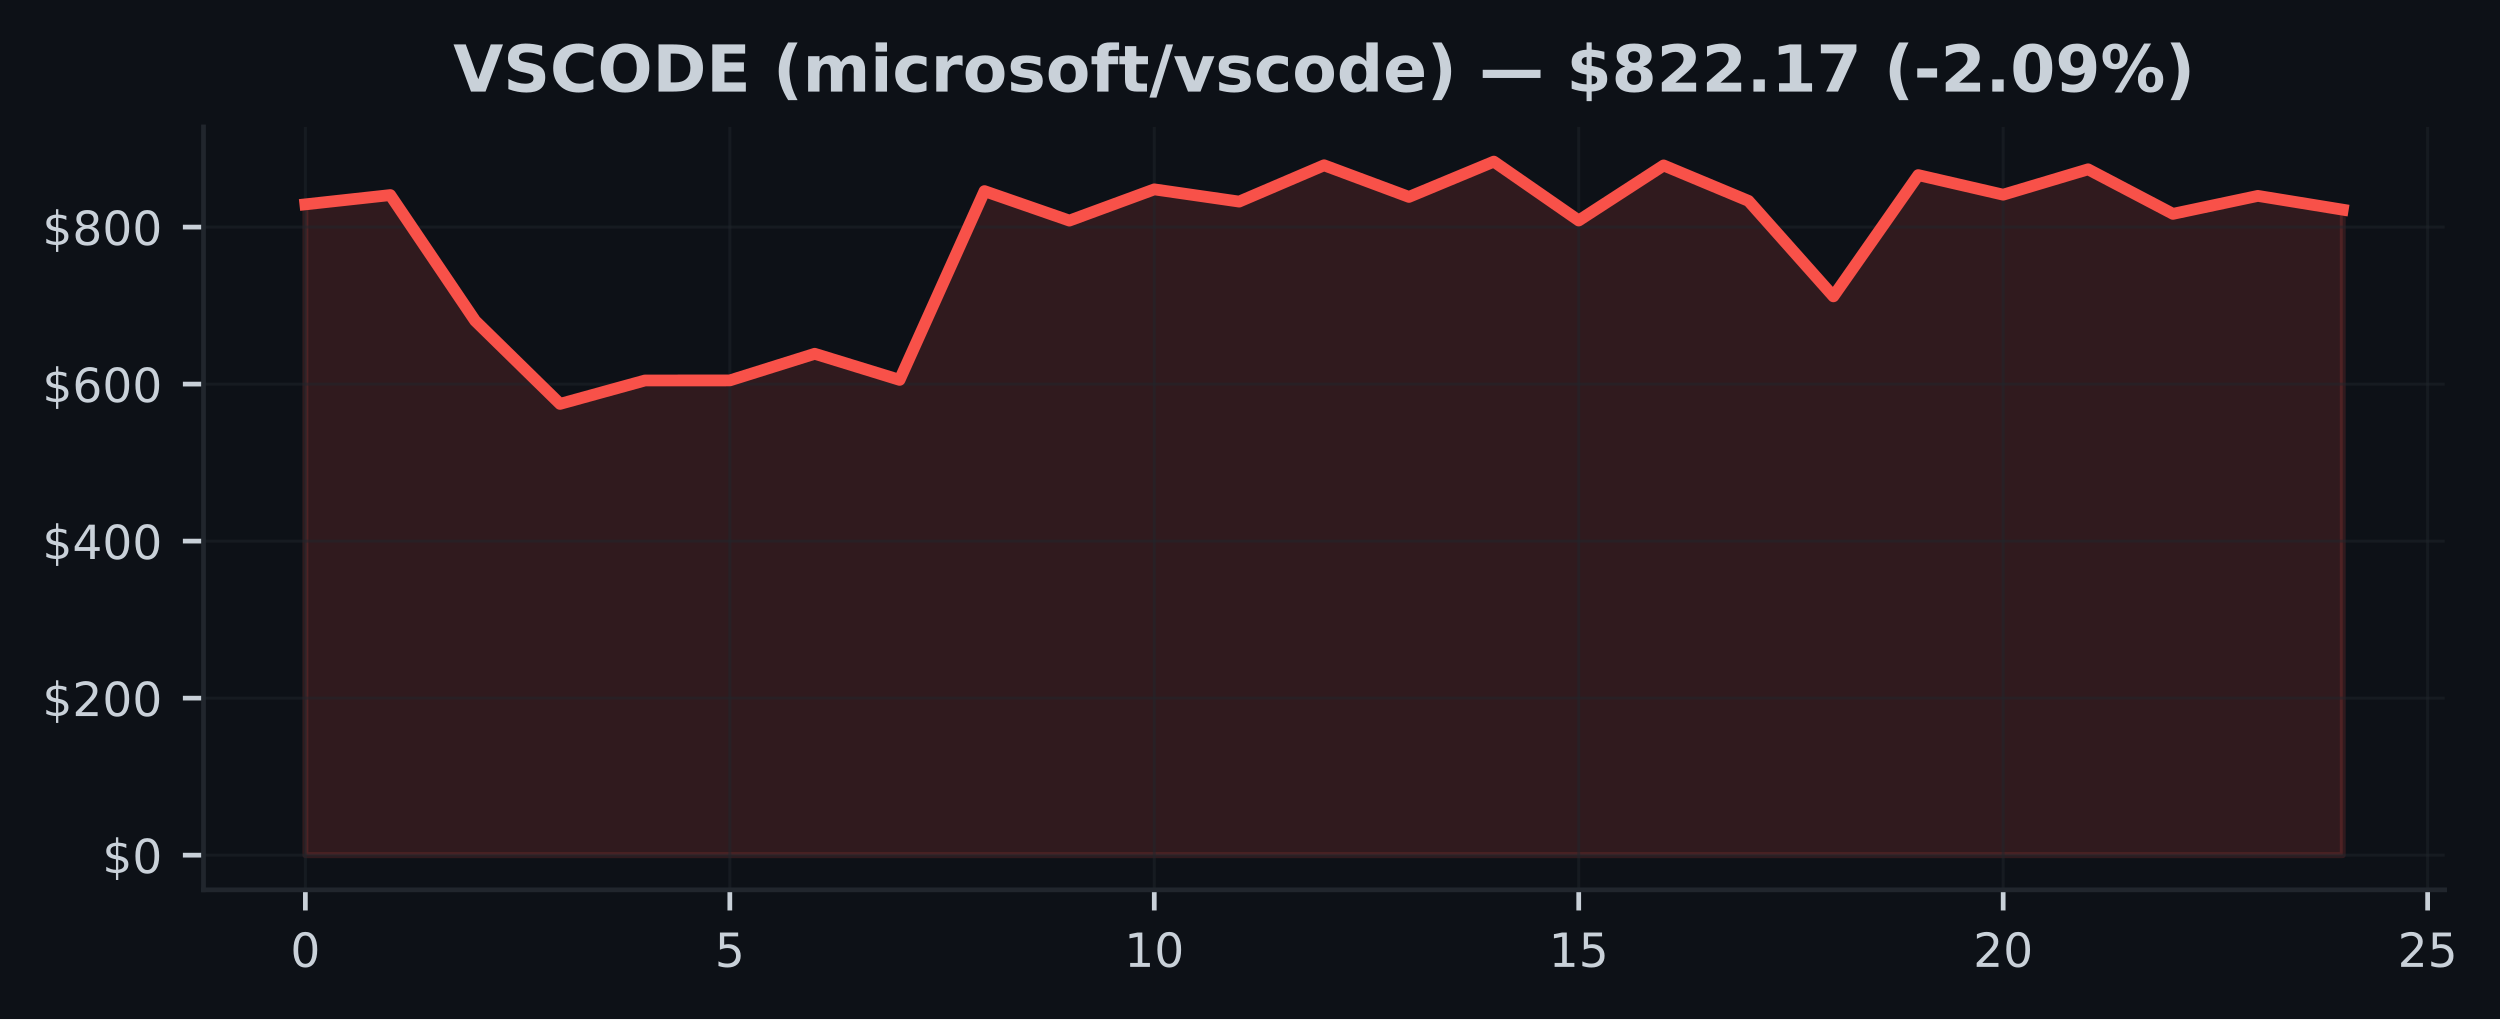
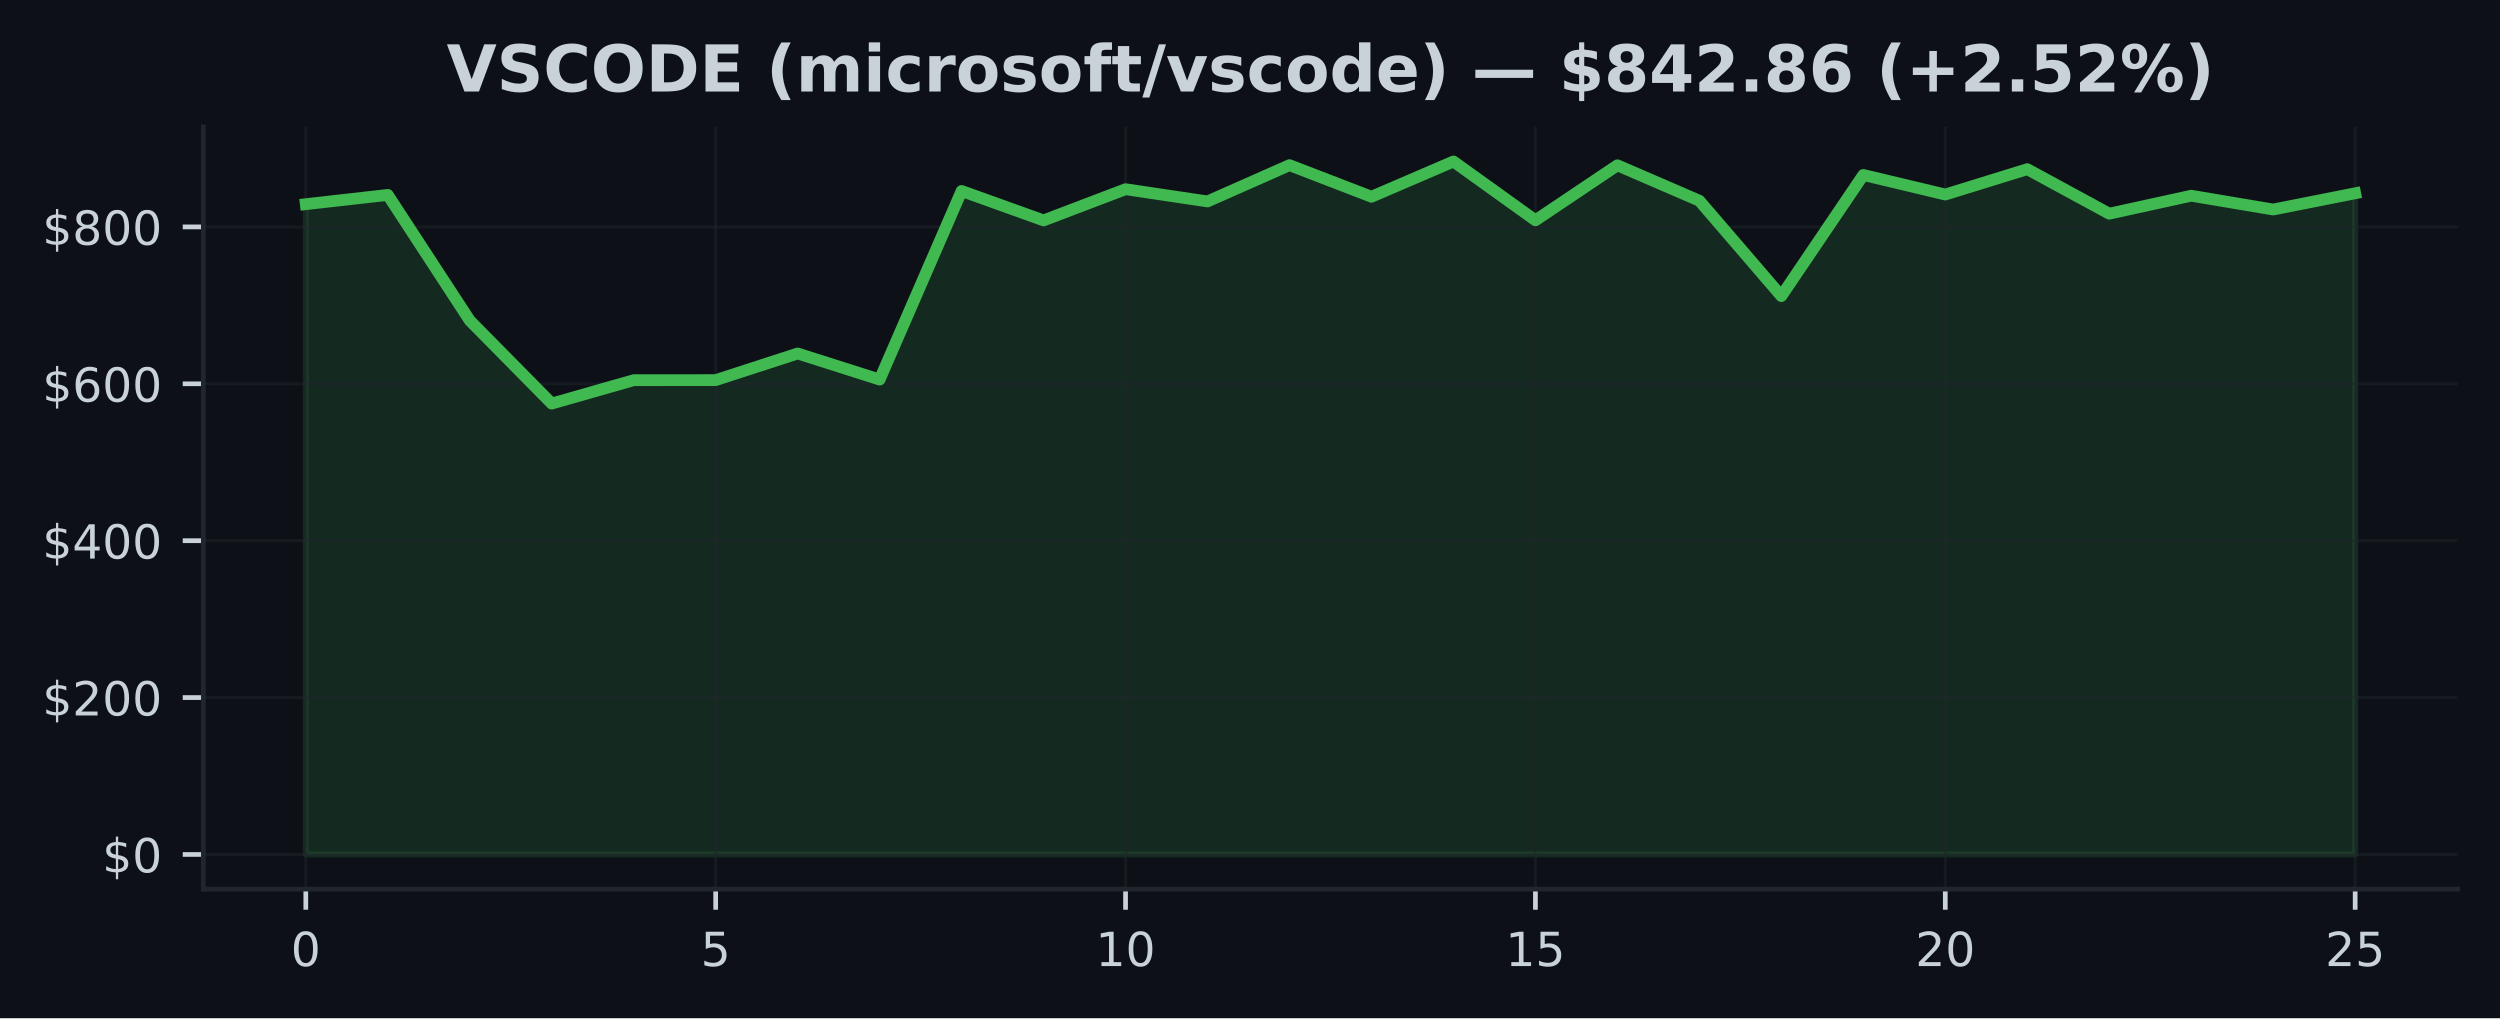
- <svg xmlns="http://www.w3.org/2000/svg" xmlns:xlink="http://www.w3.org/1999/xlink" width="424.568pt" height="173.061pt" viewBox="0 0 424.568 173.061" version="1.1">
+ <svg xmlns="http://www.w3.org/2000/svg" xmlns:xlink="http://www.w3.org/1999/xlink" width="424.91pt" height="173.061pt" viewBox="0 0 424.91 173.061" version="1.1">
  <defs>
    <style type="text/css">*{stroke-linejoin: round; stroke-linecap: butt}</style>
  </defs>
  <g id="figure_1">
    <g id="patch_1">
-       <path d="M 0 173.061  L 424.568 173.061  L 424.568 0  L 0 0  z " style="fill: #0d1117" />
+       <path d="M 0 173.061  L 424.91 173.061  L 424.91 0  L 0 0  z " style="fill: #0d1117" />
    </g>
    <g id="axes_1">
      <g id="patch_2">
-         <path d="M 34.56 151.118  L 415.161 151.118  L 415.161 21.558  L 34.56 21.558  z " style="fill: #0d1117" />
+         <path d="M 34.56 151.118  L 417.71 151.118  L 417.71 21.558  L 34.56 21.558  z " style="fill: #0d1117" />
      </g>
      <g id="FillBetweenPolyCollection_1">
        <defs>
-           <path id="mc1e7777b24" d="M 51.86 -27.832  L 51.86 -138.356  L 66.277 -139.932  L 80.693 -118.589  L 95.11 -104.469  L 109.527 -108.445  L 123.944 -108.457  L 138.36 -112.98  L 152.777 -108.547  L 167.194 -140.604  L 181.611 -135.596  L 196.027 -140.902  L 210.444 -138.824  L 224.861 -144.992  L 239.277 -139.62  L 253.694 -145.613  L 268.111 -135.614  L 282.528 -144.965  L 296.944 -138.944  L 311.361 -122.737  L 325.778 -143.321  L 340.194 -139.998  L 354.611 -144.308  L 369.028 -136.742  L 383.445 -139.795  L 397.861 -137.451  L 397.861 -27.832  L 397.861 -27.832  L 383.445 -27.832  L 369.028 -27.832  L 354.611 -27.832  L 340.194 -27.832  L 325.778 -27.832  L 311.361 -27.832  L 296.944 -27.832  L 282.528 -27.832  L 268.111 -27.832  L 253.694 -27.832  L 239.277 -27.832  L 224.861 -27.832  L 210.444 -27.832  L 196.027 -27.832  L 181.611 -27.832  L 167.194 -27.832  L 152.777 -27.832  L 138.36 -27.832  L 123.944 -27.832  L 109.527 -27.832  L 95.11 -27.832  L 80.693 -27.832  L 66.277 -27.832  L 51.86 -27.832  z " style="stroke: #f85149; stroke-opacity: 0.15" />
+           <path id="m700a5b36b5" d="M 51.976 -27.832  L 51.976 -138.356  L 65.909 -139.932  L 79.841 -118.589  L 93.774 -104.469  L 107.707 -108.445  L 121.64 -108.457  L 135.572 -112.98  L 149.505 -108.547  L 163.438 -140.604  L 177.37 -135.596  L 191.303 -140.902  L 205.236 -138.824  L 219.169 -144.992  L 233.101 -139.62  L 247.034 -145.613  L 260.967 -135.614  L 274.9 -144.965  L 288.832 -138.944  L 302.765 -122.737  L 316.698 -143.321  L 330.63 -139.998  L 344.563 -144.308  L 358.496 -136.742  L 372.429 -139.795  L 386.361 -137.451  L 400.294 -140.21  L 400.294 -27.832  L 400.294 -27.832  L 386.361 -27.832  L 372.429 -27.832  L 358.496 -27.832  L 344.563 -27.832  L 330.63 -27.832  L 316.698 -27.832  L 302.765 -27.832  L 288.832 -27.832  L 274.9 -27.832  L 260.967 -27.832  L 247.034 -27.832  L 233.101 -27.832  L 219.169 -27.832  L 205.236 -27.832  L 191.303 -27.832  L 177.37 -27.832  L 163.438 -27.832  L 149.505 -27.832  L 135.572 -27.832  L 121.64 -27.832  L 107.707 -27.832  L 93.774 -27.832  L 79.841 -27.832  L 65.909 -27.832  L 51.976 -27.832  z " style="stroke: #3fb950; stroke-opacity: 0.15" />
        </defs>
-         <g clip-path="url(#pfa950e576f)">
-           <use xlink:href="#mc1e7777b24" x="0" y="173.061" style="fill: #f85149; fill-opacity: 0.15; stroke: #f85149; stroke-opacity: 0.15" />
+         <g clip-path="url(#pa9d46f1909)">
+           <use xlink:href="#m700a5b36b5" x="0" y="173.061" style="fill: #3fb950; fill-opacity: 0.15; stroke: #3fb950; stroke-opacity: 0.15" />
        </g>
      </g>
      <g id="matplotlib.axis_1">
        <g id="xtick_1">
          <g id="line2d_1">
-             <path d="M 51.86 151.118  L 51.86 21.558  " clip-path="url(#pfa950e576f)" style="fill: none; stroke: #21262d; stroke-opacity: 0.5; stroke-width: 0.5; stroke-linecap: square" />
+             <path d="M 51.976 151.118  L 51.976 21.558  " clip-path="url(#pa9d46f1909)" style="fill: none; stroke: #21262d; stroke-opacity: 0.5; stroke-width: 0.5; stroke-linecap: square" />
          </g>
          <g id="line2d_2">
            <defs>
-               <path id="m1eb53eaa69" d="M 0 0  L 0 3.5  " style="stroke: #c9d1d9; stroke-width: 0.8" />
+               <path id="m37479ef818" d="M 0 0  L 0 3.5  " style="stroke: #c9d1d9; stroke-width: 0.8" />
            </defs>
            <g>
-               <use xlink:href="#m1eb53eaa69" x="51.86" y="151.118" style="fill: #c9d1d9; stroke: #c9d1d9; stroke-width: 0.8" />
+               <use xlink:href="#m37479ef818" x="51.976" y="151.118" style="fill: #c9d1d9; stroke: #c9d1d9; stroke-width: 0.8" />
            </g>
          </g>
          <g id="text_1">
-             <g style="fill: #c9d1d9" transform="translate(49.31506 164.197) scale(0.08 -0.08)">
+             <g style="fill: #c9d1d9" transform="translate(49.43091 164.197) scale(0.08 -0.08)">
              <defs>
                <path id="DejaVuSans-30" d="M 2034 4250  Q 1547 4250 1301 3770  Q 1056 3291 1056 2328  Q 1056 1369 1301 889  Q 1547 409 2034 409  Q 2525 409 2770 889  Q 3016 1369 3016 2328  Q 3016 3291 2770 3770  Q 2525 4250 2034 4250  z M 2034 4750  Q 2819 4750 3233 4129  Q 3647 3509 3647 2328  Q 3647 1150 3233 529  Q 2819 -91 2034 -91  Q 1250 -91 836 529  Q 422 1150 422 2328  Q 422 3509 836 4129  Q 1250 4750 2034 4750  z " transform="scale(0.015625)" />
              </defs>
              <use xlink:href="#DejaVuSans-30" />
            </g>
          </g>
        </g>
        <g id="xtick_2">
          <g id="line2d_3">
-             <path d="M 123.944 151.118  L 123.944 21.558  " clip-path="url(#pfa950e576f)" style="fill: none; stroke: #21262d; stroke-opacity: 0.5; stroke-width: 0.5; stroke-linecap: square" />
+             <path d="M 121.64 151.118  L 121.64 21.558  " clip-path="url(#pa9d46f1909)" style="fill: none; stroke: #21262d; stroke-opacity: 0.5; stroke-width: 0.5; stroke-linecap: square" />
          </g>
          <g id="line2d_4">
            <g>
-               <use xlink:href="#m1eb53eaa69" x="123.944" y="151.118" style="fill: #c9d1d9; stroke: #c9d1d9; stroke-width: 0.8" />
+               <use xlink:href="#m37479ef818" x="121.64" y="151.118" style="fill: #c9d1d9; stroke: #c9d1d9; stroke-width: 0.8" />
            </g>
          </g>
          <g id="text_2">
-             <g style="fill: #c9d1d9" transform="translate(121.3987 164.197) scale(0.08 -0.08)">
+             <g style="fill: #c9d1d9" transform="translate(119.0945 164.197) scale(0.08 -0.08)">
              <defs>
                <path id="DejaVuSans-35" d="M 691 4666  L 3169 4666  L 3169 4134  L 1269 4134  L 1269 2991  Q 1406 3038 1543 3061  Q 1681 3084 1819 3084  Q 2600 3084 3056 2656  Q 3513 2228 3513 1497  Q 3513 744 3044 326  Q 2575 -91 1722 -91  Q 1428 -91 1123 -41  Q 819 9 494 109  L 494 744  Q 775 591 1075 516  Q 1375 441 1709 441  Q 2250 441 2565 725  Q 2881 1009 2881 1497  Q 2881 1984 2565 2268  Q 2250 2553 1709 2553  Q 1456 2553 1204 2497  Q 953 2441 691 2322  L 691 4666  z " transform="scale(0.015625)" />
              </defs>
              <use xlink:href="#DejaVuSans-35" />
            </g>
          </g>
        </g>
        <g id="xtick_3">
          <g id="line2d_5">
-             <path d="M 196.027 151.118  L 196.027 21.558  " clip-path="url(#pfa950e576f)" style="fill: none; stroke: #21262d; stroke-opacity: 0.5; stroke-width: 0.5; stroke-linecap: square" />
+             <path d="M 191.303 151.118  L 191.303 21.558  " clip-path="url(#pa9d46f1909)" style="fill: none; stroke: #21262d; stroke-opacity: 0.5; stroke-width: 0.5; stroke-linecap: square" />
          </g>
          <g id="line2d_6">
            <g>
-               <use xlink:href="#m1eb53eaa69" x="196.027" y="151.118" style="fill: #c9d1d9; stroke: #c9d1d9; stroke-width: 0.8" />
+               <use xlink:href="#m37479ef818" x="191.303" y="151.118" style="fill: #c9d1d9; stroke: #c9d1d9; stroke-width: 0.8" />
            </g>
          </g>
          <g id="text_3">
-             <g style="fill: #c9d1d9" transform="translate(190.9372 164.197) scale(0.08 -0.08)">
+             <g style="fill: #c9d1d9" transform="translate(186.2132 164.197) scale(0.08 -0.08)">
              <defs>
                <path id="DejaVuSans-31" d="M 794 531  L 1825 531  L 1825 4091  L 703 3866  L 703 4441  L 1819 4666  L 2450 4666  L 2450 531  L 3481 531  L 3481 0  L 794 0  L 794 531  z " transform="scale(0.015625)" />
              </defs>
              <use xlink:href="#DejaVuSans-31" />
              <use xlink:href="#DejaVuSans-30" transform="translate(63.62305 0)" />
            </g>
          </g>
        </g>
        <g id="xtick_4">
          <g id="line2d_7">
-             <path d="M 268.111 151.118  L 268.111 21.558  " clip-path="url(#pfa950e576f)" style="fill: none; stroke: #21262d; stroke-opacity: 0.5; stroke-width: 0.5; stroke-linecap: square" />
+             <path d="M 260.967 151.118  L 260.967 21.558  " clip-path="url(#pa9d46f1909)" style="fill: none; stroke: #21262d; stroke-opacity: 0.5; stroke-width: 0.5; stroke-linecap: square" />
          </g>
          <g id="line2d_8">
            <g>
-               <use xlink:href="#m1eb53eaa69" x="268.111" y="151.118" style="fill: #c9d1d9; stroke: #c9d1d9; stroke-width: 0.8" />
+               <use xlink:href="#m37479ef818" x="260.967" y="151.118" style="fill: #c9d1d9; stroke: #c9d1d9; stroke-width: 0.8" />
            </g>
          </g>
          <g id="text_4">
-             <g style="fill: #c9d1d9" transform="translate(263.0208 164.197) scale(0.08 -0.08)">
+             <g style="fill: #c9d1d9" transform="translate(255.8768 164.197) scale(0.08 -0.08)">
              <use xlink:href="#DejaVuSans-31" />
              <use xlink:href="#DejaVuSans-35" transform="translate(63.62305 0)" />
            </g>
          </g>
        </g>
        <g id="xtick_5">
          <g id="line2d_9">
-             <path d="M 340.194 151.118  L 340.194 21.558  " clip-path="url(#pfa950e576f)" style="fill: none; stroke: #21262d; stroke-opacity: 0.5; stroke-width: 0.5; stroke-linecap: square" />
+             <path d="M 330.63 151.118  L 330.63 21.558  " clip-path="url(#pa9d46f1909)" style="fill: none; stroke: #21262d; stroke-opacity: 0.5; stroke-width: 0.5; stroke-linecap: square" />
          </g>
          <g id="line2d_10">
            <g>
-               <use xlink:href="#m1eb53eaa69" x="340.194" y="151.118" style="fill: #c9d1d9; stroke: #c9d1d9; stroke-width: 0.8" />
+               <use xlink:href="#m37479ef818" x="330.63" y="151.118" style="fill: #c9d1d9; stroke: #c9d1d9; stroke-width: 0.8" />
            </g>
          </g>
          <g id="text_5">
-             <g style="fill: #c9d1d9" transform="translate(335.1044 164.197) scale(0.08 -0.08)">
+             <g style="fill: #c9d1d9" transform="translate(325.5405 164.197) scale(0.08 -0.08)">
              <defs>
                <path id="DejaVuSans-32" d="M 1228 531  L 3431 531  L 3431 0  L 469 0  L 469 531  Q 828 903 1448 1529  Q 2069 2156 2228 2338  Q 2531 2678 2651 2914  Q 2772 3150 2772 3378  Q 2772 3750 2511 3984  Q 2250 4219 1831 4219  Q 1534 4219 1204 4116  Q 875 4013 500 3803  L 500 4441  Q 881 4594 1212 4672  Q 1544 4750 1819 4750  Q 2544 4750 2975 4387  Q 3406 4025 3406 3419  Q 3406 3131 3298 2873  Q 3191 2616 2906 2266  Q 2828 2175 2409 1742  Q 1991 1309 1228 531  z " transform="scale(0.015625)" />
              </defs>
              <use xlink:href="#DejaVuSans-32" />
              <use xlink:href="#DejaVuSans-30" transform="translate(63.62305 0)" />
            </g>
          </g>
        </g>
        <g id="xtick_6">
          <g id="line2d_11">
-             <path d="M 412.278 151.118  L 412.278 21.558  " clip-path="url(#pfa950e576f)" style="fill: none; stroke: #21262d; stroke-opacity: 0.5; stroke-width: 0.5; stroke-linecap: square" />
+             <path d="M 400.294 151.118  L 400.294 21.558  " clip-path="url(#pa9d46f1909)" style="fill: none; stroke: #21262d; stroke-opacity: 0.5; stroke-width: 0.5; stroke-linecap: square" />
          </g>
          <g id="line2d_12">
            <g>
-               <use xlink:href="#m1eb53eaa69" x="412.278" y="151.118" style="fill: #c9d1d9; stroke: #c9d1d9; stroke-width: 0.8" />
+               <use xlink:href="#m37479ef818" x="400.294" y="151.118" style="fill: #c9d1d9; stroke: #c9d1d9; stroke-width: 0.8" />
            </g>
          </g>
          <g id="text_6">
-             <g style="fill: #c9d1d9" transform="translate(407.188 164.197) scale(0.08 -0.08)">
+             <g style="fill: #c9d1d9" transform="translate(395.2041 164.197) scale(0.08 -0.08)">
              <use xlink:href="#DejaVuSans-32" />
              <use xlink:href="#DejaVuSans-35" transform="translate(63.62305 0)" />
            </g>
          </g>
        </g>
      </g>
      <g id="matplotlib.axis_2">
        <g id="ytick_1">
          <g id="line2d_13">
-             <path d="M 34.56 145.229  L 415.161 145.229  " clip-path="url(#pfa950e576f)" style="fill: none; stroke: #21262d; stroke-opacity: 0.5; stroke-width: 0.5; stroke-linecap: square" />
+             <path d="M 34.56 145.229  L 417.71 145.229  " clip-path="url(#pa9d46f1909)" style="fill: none; stroke: #21262d; stroke-opacity: 0.5; stroke-width: 0.5; stroke-linecap: square" />
          </g>
          <g id="line2d_14">
            <defs>
-               <path id="m519903d3f4" d="M 0 0  L -3.5 0  " style="stroke: #c9d1d9; stroke-width: 0.8" />
+               <path id="m58cd812a69" d="M 0 0  L -3.5 0  " style="stroke: #c9d1d9; stroke-width: 0.8" />
            </defs>
            <g>
-               <use xlink:href="#m519903d3f4" x="34.56" y="145.229" style="fill: #c9d1d9; stroke: #c9d1d9; stroke-width: 0.8" />
+               <use xlink:href="#m58cd812a69" x="34.56" y="145.229" style="fill: #c9d1d9; stroke: #c9d1d9; stroke-width: 0.8" />
            </g>
          </g>
          <g id="text_7">
            <g style="fill: #c9d1d9" transform="translate(17.38 148.2686) scale(0.08 -0.08)">
              <defs>
                <path id="DejaVuSans-24" d="M 2163 -941  L 1850 -941  L 1847 0  Q 1519 6 1191 76  Q 863 147 531 288  L 531 850  Q 850 650 1176 548  Q 1503 447 1850 444  L 1850 1869  Q 1159 1981 845 2250  Q 531 2519 531 2988  Q 531 3497 872 3790  Q 1213 4084 1850 4128  L 1850 4863  L 2163 4863  L 2163 4138  Q 2453 4125 2725 4076  Q 2997 4028 3256 3944  L 3256 3397  Q 2997 3528 2723 3600  Q 2450 3672 2163 3684  L 2163 2350  Q 2872 2241 3206 1959  Q 3541 1678 3541 1191  Q 3541 663 3186 358  Q 2831 53 2163 6  L 2163 -941  z M 1850 2406  L 1850 3688  Q 1488 3647 1297 3481  Q 1106 3316 1106 3041  Q 1106 2772 1282 2622  Q 1459 2472 1850 2406  z M 2163 1806  L 2163 453  Q 2559 506 2761 678  Q 2963 850 2963 1131  Q 2963 1406 2770 1568  Q 2578 1731 2163 1806  z " transform="scale(0.015625)" />
              </defs>
              <use xlink:href="#DejaVuSans-24" />
              <use xlink:href="#DejaVuSans-30" transform="translate(63.62305 0)" />
            </g>
          </g>
        </g>
        <g id="ytick_2">
          <g id="line2d_15">
-             <path d="M 34.56 118.563  L 415.161 118.563  " clip-path="url(#pfa950e576f)" style="fill: none; stroke: #21262d; stroke-opacity: 0.5; stroke-width: 0.5; stroke-linecap: square" />
+             <path d="M 34.56 118.563  L 417.71 118.563  " clip-path="url(#pa9d46f1909)" style="fill: none; stroke: #21262d; stroke-opacity: 0.5; stroke-width: 0.5; stroke-linecap: square" />
          </g>
          <g id="line2d_16">
            <g>
-               <use xlink:href="#m519903d3f4" x="34.56" y="118.563" style="fill: #c9d1d9; stroke: #c9d1d9; stroke-width: 0.8" />
+               <use xlink:href="#m58cd812a69" x="34.56" y="118.563" style="fill: #c9d1d9; stroke: #c9d1d9; stroke-width: 0.8" />
            </g>
          </g>
          <g id="text_8">
            <g style="fill: #c9d1d9" transform="translate(7.2 121.6027) scale(0.08 -0.08)">
              <use xlink:href="#DejaVuSans-24" />
              <use xlink:href="#DejaVuSans-32" transform="translate(63.62305 0)" />
              <use xlink:href="#DejaVuSans-30" transform="translate(127.2461 0)" />
              <use xlink:href="#DejaVuSans-30" transform="translate(190.8691 0)" />
            </g>
          </g>
        </g>
        <g id="ytick_3">
          <g id="line2d_17">
-             <path d="M 34.56 91.897  L 415.161 91.897  " clip-path="url(#pfa950e576f)" style="fill: none; stroke: #21262d; stroke-opacity: 0.5; stroke-width: 0.5; stroke-linecap: square" />
+             <path d="M 34.56 91.897  L 417.71 91.897  " clip-path="url(#pa9d46f1909)" style="fill: none; stroke: #21262d; stroke-opacity: 0.5; stroke-width: 0.5; stroke-linecap: square" />
          </g>
          <g id="line2d_18">
            <g>
-               <use xlink:href="#m519903d3f4" x="34.56" y="91.897" style="fill: #c9d1d9; stroke: #c9d1d9; stroke-width: 0.8" />
+               <use xlink:href="#m58cd812a69" x="34.56" y="91.897" style="fill: #c9d1d9; stroke: #c9d1d9; stroke-width: 0.8" />
            </g>
          </g>
          <g id="text_9">
            <g style="fill: #c9d1d9" transform="translate(7.2 94.93682) scale(0.08 -0.08)">
              <defs>
                <path id="DejaVuSans-34" d="M 2419 4116  L 825 1625  L 2419 1625  L 2419 4116  z M 2253 4666  L 3047 4666  L 3047 1625  L 3713 1625  L 3713 1100  L 3047 1100  L 3047 0  L 2419 0  L 2419 1100  L 313 1100  L 313 1709  L 2253 4666  z " transform="scale(0.015625)" />
              </defs>
              <use xlink:href="#DejaVuSans-24" />
              <use xlink:href="#DejaVuSans-34" transform="translate(63.62305 0)" />
              <use xlink:href="#DejaVuSans-30" transform="translate(127.2461 0)" />
              <use xlink:href="#DejaVuSans-30" transform="translate(190.8691 0)" />
            </g>
          </g>
        </g>
        <g id="ytick_4">
          <g id="line2d_19">
-             <path d="M 34.56 65.232  L 415.161 65.232  " clip-path="url(#pfa950e576f)" style="fill: none; stroke: #21262d; stroke-opacity: 0.5; stroke-width: 0.5; stroke-linecap: square" />
+             <path d="M 34.56 65.232  L 417.71 65.232  " clip-path="url(#pa9d46f1909)" style="fill: none; stroke: #21262d; stroke-opacity: 0.5; stroke-width: 0.5; stroke-linecap: square" />
          </g>
          <g id="line2d_20">
            <g>
-               <use xlink:href="#m519903d3f4" x="34.56" y="65.232" style="fill: #c9d1d9; stroke: #c9d1d9; stroke-width: 0.8" />
+               <use xlink:href="#m58cd812a69" x="34.56" y="65.232" style="fill: #c9d1d9; stroke: #c9d1d9; stroke-width: 0.8" />
            </g>
          </g>
          <g id="text_10">
            <g style="fill: #c9d1d9" transform="translate(7.2 68.27095) scale(0.08 -0.08)">
              <defs>
                <path id="DejaVuSans-36" d="M 2113 2584  Q 1688 2584 1439 2293  Q 1191 2003 1191 1497  Q 1191 994 1439 701  Q 1688 409 2113 409  Q 2538 409 2786 701  Q 3034 994 3034 1497  Q 3034 2003 2786 2293  Q 2538 2584 2113 2584  z M 3366 4563  L 3366 3988  Q 3128 4100 2886 4159  Q 2644 4219 2406 4219  Q 1781 4219 1451 3797  Q 1122 3375 1075 2522  Q 1259 2794 1537 2939  Q 1816 3084 2150 3084  Q 2853 3084 3261 2657  Q 3669 2231 3669 1497  Q 3669 778 3244 343  Q 2819 -91 2113 -91  Q 1303 -91 875 529  Q 447 1150 447 2328  Q 447 3434 972 4092  Q 1497 4750 2381 4750  Q 2619 4750 2861 4703  Q 3103 4656 3366 4563  z " transform="scale(0.015625)" />
              </defs>
              <use xlink:href="#DejaVuSans-24" />
              <use xlink:href="#DejaVuSans-36" transform="translate(63.62305 0)" />
              <use xlink:href="#DejaVuSans-30" transform="translate(127.2461 0)" />
              <use xlink:href="#DejaVuSans-30" transform="translate(190.8691 0)" />
            </g>
          </g>
        </g>
        <g id="ytick_5">
          <g id="line2d_21">
-             <path d="M 34.56 38.566  L 415.161 38.566  " clip-path="url(#pfa950e576f)" style="fill: none; stroke: #21262d; stroke-opacity: 0.5; stroke-width: 0.5; stroke-linecap: square" />
+             <path d="M 34.56 38.566  L 417.71 38.566  " clip-path="url(#pa9d46f1909)" style="fill: none; stroke: #21262d; stroke-opacity: 0.5; stroke-width: 0.5; stroke-linecap: square" />
          </g>
          <g id="line2d_22">
            <g>
-               <use xlink:href="#m519903d3f4" x="34.56" y="38.566" style="fill: #c9d1d9; stroke: #c9d1d9; stroke-width: 0.8" />
+               <use xlink:href="#m58cd812a69" x="34.56" y="38.566" style="fill: #c9d1d9; stroke: #c9d1d9; stroke-width: 0.8" />
            </g>
          </g>
          <g id="text_11">
            <g style="fill: #c9d1d9" transform="translate(7.2 41.60508) scale(0.08 -0.08)">
              <defs>
                <path id="DejaVuSans-38" d="M 2034 2216  Q 1584 2216 1326 1975  Q 1069 1734 1069 1313  Q 1069 891 1326 650  Q 1584 409 2034 409  Q 2484 409 2743 651  Q 3003 894 3003 1313  Q 3003 1734 2745 1975  Q 2488 2216 2034 2216  z M 1403 2484  Q 997 2584 770 2862  Q 544 3141 544 3541  Q 544 4100 942 4425  Q 1341 4750 2034 4750  Q 2731 4750 3128 4425  Q 3525 4100 3525 3541  Q 3525 3141 3298 2862  Q 3072 2584 2669 2484  Q 3125 2378 3379 2068  Q 3634 1759 3634 1313  Q 3634 634 3220 271  Q 2806 -91 2034 -91  Q 1263 -91 848 271  Q 434 634 434 1313  Q 434 1759 690 2068  Q 947 2378 1403 2484  z M 1172 3481  Q 1172 3119 1398 2916  Q 1625 2713 2034 2713  Q 2441 2713 2670 2916  Q 2900 3119 2900 3481  Q 2900 3844 2670 4047  Q 2441 4250 2034 4250  Q 1625 4250 1398 4047  Q 1172 3844 1172 3481  z " transform="scale(0.015625)" />
              </defs>
              <use xlink:href="#DejaVuSans-24" />
              <use xlink:href="#DejaVuSans-38" transform="translate(63.62305 0)" />
              <use xlink:href="#DejaVuSans-30" transform="translate(127.2461 0)" />
              <use xlink:href="#DejaVuSans-30" transform="translate(190.8691 0)" />
            </g>
          </g>
        </g>
      </g>
      <g id="line2d_23">
-         <path d="M 51.86 34.704  L 66.277 33.129  L 80.693 54.472  L 95.11 68.591  L 109.527 64.616  L 123.944 64.604  L 138.36 60.081  L 152.777 64.514  L 167.194 32.457  L 181.611 37.464  L 196.027 32.159  L 210.444 34.237  L 224.861 28.069  L 239.277 33.441  L 253.694 27.447  L 268.111 37.447  L 282.528 28.095  L 296.944 34.117  L 311.361 50.324  L 325.778 29.739  L 340.194 33.063  L 354.611 28.753  L 369.028 36.319  L 383.445 33.266  L 397.861 35.61  " clip-path="url(#pfa950e576f)" style="fill: none; stroke: #f85149; stroke-width: 2; stroke-linecap: square" />
+         <path d="M 51.976 34.704  L 65.909 33.129  L 79.841 54.472  L 93.774 68.591  L 107.707 64.616  L 121.64 64.604  L 135.572 60.081  L 149.505 64.514  L 163.438 32.457  L 177.37 37.464  L 191.303 32.159  L 205.236 34.237  L 219.169 28.069  L 233.101 33.441  L 247.034 27.447  L 260.967 37.447  L 274.9 28.095  L 288.832 34.117  L 302.765 50.324  L 316.698 29.739  L 330.63 33.063  L 344.563 28.753  L 358.496 36.319  L 372.429 33.266  L 386.361 35.61  L 400.294 32.851  " clip-path="url(#pa9d46f1909)" style="fill: none; stroke: #3fb950; stroke-width: 2; stroke-linecap: square" />
      </g>
      <g id="patch_3">
        <path d="M 34.56 151.118  L 34.56 21.558  " style="fill: none; stroke: #21262d; stroke-width: 0.8; stroke-linejoin: miter; stroke-linecap: square" />
      </g>
      <g id="patch_4">
-         <path d="M 34.56 151.118  L 415.161 151.118  " style="fill: none; stroke: #21262d; stroke-width: 0.8; stroke-linejoin: miter; stroke-linecap: square" />
+         <path d="M 34.56 151.118  L 417.71 151.118  " style="fill: none; stroke: #21262d; stroke-width: 0.8; stroke-linejoin: miter; stroke-linecap: square" />
      </g>
      <g id="text_12">
-         <g style="fill: #c9d1d9" transform="translate(76.96568 15.55828) scale(0.11 -0.11)">
+         <g style="fill: #c9d1d9" transform="translate(75.91367 15.55828) scale(0.11 -0.11)">
          <defs>
            <path id="DejaVuSans-Bold-56" d="M 31 4666  L 1241 4666  L 2478 1222  L 3713 4666  L 4922 4666  L 3194 0  L 1759 0  L 31 4666  z " transform="scale(0.015625)" />
            <path id="DejaVuSans-Bold-53" d="M 3834 4519  L 3834 3531  Q 3450 3703 3084 3790  Q 2719 3878 2394 3878  Q 1963 3878 1756 3759  Q 1550 3641 1550 3391  Q 1550 3203 1689 3098  Q 1828 2994 2194 2919  L 2706 2816  Q 3484 2659 3812 2340  Q 4141 2022 4141 1434  Q 4141 663 3683 286  Q 3225 -91 2284 -91  Q 1841 -91 1394 -6  Q 947 78 500 244  L 500 1259  Q 947 1022 1364 901  Q 1781 781 2169 781  Q 2563 781 2772 912  Q 2981 1044 2981 1288  Q 2981 1506 2839 1625  Q 2697 1744 2272 1838  L 1806 1941  Q 1106 2091 782 2419  Q 459 2747 459 3303  Q 459 4000 909 4375  Q 1359 4750 2203 4750  Q 2588 4750 2994 4692  Q 3400 4634 3834 4519  z " transform="scale(0.015625)" />
            <path id="DejaVuSans-Bold-43" d="M 4288 256  Q 3956 84 3597 -3  Q 3238 -91 2847 -91  Q 1681 -91 1000 561  Q 319 1213 319 2328  Q 319 3447 1000 4098  Q 1681 4750 2847 4750  Q 3238 4750 3597 4662  Q 3956 4575 4288 4403  L 4288 3438  Q 3953 3666 3628 3772  Q 3303 3878 2944 3878  Q 2300 3878 1931 3465  Q 1563 3053 1563 2328  Q 1563 1606 1931 1193  Q 2300 781 2944 781  Q 3303 781 3628 887  Q 3953 994 4288 1222  L 4288 256  z " transform="scale(0.015625)" />
            <path id="DejaVuSans-Bold-4f" d="M 2719 3878  Q 2169 3878 1866 3472  Q 1563 3066 1563 2328  Q 1563 1594 1866 1187  Q 2169 781 2719 781  Q 3272 781 3575 1187  Q 3878 1594 3878 2328  Q 3878 3066 3575 3472  Q 3272 3878 2719 3878  z M 2719 4750  Q 3844 4750 4481 4106  Q 5119 3463 5119 2328  Q 5119 1197 4481 553  Q 3844 -91 2719 -91  Q 1597 -91 958 553  Q 319 1197 319 2328  Q 319 3463 958 4106  Q 1597 4750 2719 4750  z " transform="scale(0.015625)" />
            <path id="DejaVuSans-Bold-44" d="M 1791 3756  L 1791 909  L 2222 909  Q 2959 909 3348 1275  Q 3738 1641 3738 2338  Q 3738 3031 3350 3393  Q 2963 3756 2222 3756  L 1791 3756  z M 588 4666  L 1856 4666  Q 2919 4666 3439 4514  Q 3959 4363 4331 4000  Q 4659 3684 4818 3271  Q 4978 2859 4978 2338  Q 4978 1809 4818 1395  Q 4659 981 4331 666  Q 3956 303 3431 151  Q 2906 0 1856 0  L 588 0  L 588 4666  z " transform="scale(0.015625)" />
            <path id="DejaVuSans-Bold-45" d="M 588 4666  L 3834 4666  L 3834 3756  L 1791 3756  L 1791 2888  L 3713 2888  L 3713 1978  L 1791 1978  L 1791 909  L 3903 909  L 3903 0  L 588 0  L 588 4666  z " transform="scale(0.015625)" />
            <path id="DejaVuSans-Bold-20" transform="scale(0.015625)" />
            <path id="DejaVuSans-Bold-28" d="M 2413 -844  L 1484 -844  Q 1006 -72 778 623  Q 550 1319 550 2003  Q 550 2688 779 3389  Q 1009 4091 1484 4856  L 2413 4856  Q 2013 4116 1813 3408  Q 1613 2700 1613 2009  Q 1613 1319 1811 609  Q 2009 -100 2413 -844  z " transform="scale(0.015625)" />
            <path id="DejaVuSans-Bold-6d" d="M 3781 2919  Q 3994 3244 4286 3414  Q 4578 3584 4928 3584  Q 5531 3584 5847 3212  Q 6163 2841 6163 2131  L 6163 0  L 5038 0  L 5038 1825  Q 5041 1866 5042 1909  Q 5044 1953 5044 2034  Q 5044 2406 4934 2573  Q 4825 2741 4581 2741  Q 4263 2741 4089 2478  Q 3916 2216 3909 1719  L 3909 0  L 2784 0  L 2784 1825  Q 2784 2406 2684 2573  Q 2584 2741 2328 2741  Q 2006 2741 1831 2477  Q 1656 2213 1656 1722  L 1656 0  L 531 0  L 531 3500  L 1656 3500  L 1656 2988  Q 1863 3284 2130 3434  Q 2397 3584 2719 3584  Q 3081 3584 3359 3409  Q 3638 3234 3781 2919  z " transform="scale(0.015625)" />
            <path id="DejaVuSans-Bold-69" d="M 538 3500  L 1656 3500  L 1656 0  L 538 0  L 538 3500  z M 538 4863  L 1656 4863  L 1656 3950  L 538 3950  L 538 4863  z " transform="scale(0.015625)" />
            <path id="DejaVuSans-Bold-63" d="M 3366 3391  L 3366 2478  Q 3138 2634 2908 2709  Q 2678 2784 2431 2784  Q 1963 2784 1702 2511  Q 1441 2238 1441 1747  Q 1441 1256 1702 982  Q 1963 709 2431 709  Q 2694 709 2930 787  Q 3166 866 3366 1019  L 3366 103  Q 3103 6 2833 -42  Q 2563 -91 2291 -91  Q 1344 -91 809 395  Q 275 881 275 1747  Q 275 2613 809 3098  Q 1344 3584 2291 3584  Q 2566 3584 2833 3536  Q 3100 3488 3366 3391  z " transform="scale(0.015625)" />
            <path id="DejaVuSans-Bold-72" d="M 3138 2547  Q 2991 2616 2845 2648  Q 2700 2681 2553 2681  Q 2122 2681 1889 2404  Q 1656 2128 1656 1613  L 1656 0  L 538 0  L 538 3500  L 1656 3500  L 1656 2925  Q 1872 3269 2151 3426  Q 2431 3584 2822 3584  Q 2878 3584 2943 3579  Q 3009 3575 3134 3559  L 3138 2547  z " transform="scale(0.015625)" />
            <path id="DejaVuSans-Bold-6f" d="M 2203 2784  Q 1831 2784 1636 2517  Q 1441 2250 1441 1747  Q 1441 1244 1636 976  Q 1831 709 2203 709  Q 2569 709 2762 976  Q 2956 1244 2956 1747  Q 2956 2250 2762 2517  Q 2569 2784 2203 2784  z M 2203 3584  Q 3106 3584 3614 3096  Q 4122 2609 4122 1747  Q 4122 884 3614 396  Q 3106 -91 2203 -91  Q 1297 -91 786 396  Q 275 884 275 1747  Q 275 2609 786 3096  Q 1297 3584 2203 3584  z " transform="scale(0.015625)" />
            <path id="DejaVuSans-Bold-73" d="M 3272 3391  L 3272 2541  Q 2913 2691 2578 2766  Q 2244 2841 1947 2841  Q 1628 2841 1473 2761  Q 1319 2681 1319 2516  Q 1319 2381 1436 2309  Q 1553 2238 1856 2203  L 2053 2175  Q 2913 2066 3209 1816  Q 3506 1566 3506 1031  Q 3506 472 3093 190  Q 2681 -91 1863 -91  Q 1516 -91 1145 -36  Q 775 19 384 128  L 384 978  Q 719 816 1070 734  Q 1422 653 1784 653  Q 2113 653 2278 743  Q 2444 834 2444 1013  Q 2444 1163 2330 1236  Q 2216 1309 1875 1350  L 1678 1375  Q 931 1469 631 1722  Q 331 1975 331 2491  Q 331 3047 712 3315  Q 1094 3584 1881 3584  Q 2191 3584 2531 3537  Q 2872 3491 3272 3391  z " transform="scale(0.015625)" />
            <path id="DejaVuSans-Bold-66" d="M 2841 4863  L 2841 4128  L 2222 4128  Q 1984 4128 1890 4042  Q 1797 3956 1797 3744  L 1797 3500  L 2753 3500  L 2753 2700  L 1797 2700  L 1797 0  L 678 0  L 678 2700  L 122 2700  L 122 3500  L 678 3500  L 678 3744  Q 678 4316 997 4589  Q 1316 4863 1984 4863  L 2841 4863  z " transform="scale(0.015625)" />
            <path id="DejaVuSans-Bold-74" d="M 1759 4494  L 1759 3500  L 2913 3500  L 2913 2700  L 1759 2700  L 1759 1216  Q 1759 972 1856 886  Q 1953 800 2241 800  L 2816 800  L 2816 0  L 1856 0  Q 1194 0 917 276  Q 641 553 641 1216  L 641 2700  L 84 2700  L 84 3500  L 641 3500  L 641 4494  L 1759 4494  z " transform="scale(0.015625)" />
            <path id="DejaVuSans-Bold-2f" d="M 1644 4666  L 2338 4666  L 691 -594  L 0 -594  L 1644 4666  z " transform="scale(0.015625)" />
            <path id="DejaVuSans-Bold-76" d="M 97 3500  L 1216 3500  L 2088 1081  L 2956 3500  L 4078 3500  L 2700 0  L 1472 0  L 97 3500  z " transform="scale(0.015625)" />
            <path id="DejaVuSans-Bold-64" d="M 2919 2988  L 2919 4863  L 4044 4863  L 4044 0  L 2919 0  L 2919 506  Q 2688 197 2409 53  Q 2131 -91 1766 -91  Q 1119 -91 703 423  Q 288 938 288 1747  Q 288 2556 703 3070  Q 1119 3584 1766 3584  Q 2128 3584 2408 3439  Q 2688 3294 2919 2988  z M 2181 722  Q 2541 722 2730 984  Q 2919 1247 2919 1747  Q 2919 2247 2730 2509  Q 2541 2772 2181 2772  Q 1825 2772 1636 2509  Q 1447 2247 1447 1747  Q 1447 1247 1636 984  Q 1825 722 2181 722  z " transform="scale(0.015625)" />
            <path id="DejaVuSans-Bold-65" d="M 4031 1759  L 4031 1441  L 1416 1441  Q 1456 1047 1700 850  Q 1944 653 2381 653  Q 2734 653 3104 758  Q 3475 863 3866 1075  L 3866 213  Q 3469 63 3072 -14  Q 2675 -91 2278 -91  Q 1328 -91 801 392  Q 275 875 275 1747  Q 275 2603 792 3093  Q 1309 3584 2216 3584  Q 3041 3584 3536 3087  Q 4031 2591 4031 1759  z M 2881 2131  Q 2881 2450 2695 2645  Q 2509 2841 2209 2841  Q 1884 2841 1681 2658  Q 1478 2475 1428 2131  L 2881 2131  z " transform="scale(0.015625)" />
            <path id="DejaVuSans-Bold-29" d="M 513 -844  Q 913 -100 1113 609  Q 1313 1319 1313 2009  Q 1313 2700 1113 3408  Q 913 4116 513 4856  L 1441 4856  Q 1916 4091 2145 3389  Q 2375 2688 2375 2003  Q 2375 1319 2147 623  Q 1919 -72 1441 -844  L 513 -844  z " transform="scale(0.015625)" />
            <path id="DejaVuSans-Bold-2014" d="M 344 2156  L 6056 2156  L 6056 1350  L 344 1350  L 344 2156  z " transform="scale(0.015625)" />
            <path id="DejaVuSans-Bold-24" d="M 2484 -941  L 1978 -941  L 1975 0  Q 1584 16 1218 87  Q 853 159 506 288  L 506 1106  Q 866 922 1233 823  Q 1600 725 1978 713  L 1978 1684  L 1875 1703  Q 1128 1834 814 2115  Q 500 2397 500 2925  Q 500 3484 883 3798  Q 1266 4113 1975 4141  L 1978 4863  L 2484 4863  L 2484 4153  Q 2797 4128 3109 4075  Q 3422 4022 3738 3938  L 3738 3144  Q 3425 3275 3112 3348  Q 2800 3422 2484 3438  L 2484 2541  L 2584 2522  Q 3378 2397 3698 2105  Q 4019 1813 4019 1241  Q 4019 666 3637 358  Q 3256 50 2484 6  L 2484 -941  z M 1978 2613  L 1978 3428  Q 1756 3416 1623 3308  Q 1491 3200 1491 3034  Q 1491 2850 1612 2745  Q 1734 2641 1978 2613  z M 2484 1594  L 2484 725  Q 2756 728 2892 831  Q 3028 934 3028 1141  Q 3028 1353 2903 1458  Q 2778 1563 2484 1594  z " transform="scale(0.015625)" />
            <path id="DejaVuSans-Bold-38" d="M 2228 2088  Q 1891 2088 1709 1903  Q 1528 1719 1528 1375  Q 1528 1031 1709 848  Q 1891 666 2228 666  Q 2563 666 2741 848  Q 2919 1031 2919 1375  Q 2919 1722 2741 1905  Q 2563 2088 2228 2088  z M 1350 2484  Q 925 2613 709 2878  Q 494 3144 494 3541  Q 494 4131 934 4440  Q 1375 4750 2228 4750  Q 3075 4750 3515 4442  Q 3956 4134 3956 3541  Q 3956 3144 3739 2878  Q 3522 2613 3097 2484  Q 3572 2353 3814 2058  Q 4056 1763 4056 1313  Q 4056 619 3595 264  Q 3134 -91 2228 -91  Q 1319 -91 855 264  Q 391 619 391 1313  Q 391 1763 633 2058  Q 875 2353 1350 2484  z M 1631 3419  Q 1631 3141 1786 2991  Q 1941 2841 2228 2841  Q 2509 2841 2662 2991  Q 2816 3141 2816 3419  Q 2816 3697 2662 3845  Q 2509 3994 2228 3994  Q 1941 3994 1786 3844  Q 1631 3694 1631 3419  z " transform="scale(0.015625)" />
+             <path id="DejaVuSans-Bold-34" d="M 2356 3675  L 1038 1722  L 2356 1722  L 2356 3675  z M 2156 4666  L 3494 4666  L 3494 1722  L 4159 1722  L 4159 850  L 3494 850  L 3494 0  L 2356 0  L 2356 850  L 288 850  L 288 1881  L 2156 4666  z " transform="scale(0.015625)" />
            <path id="DejaVuSans-Bold-32" d="M 1844 884  L 3897 884  L 3897 0  L 506 0  L 506 884  L 2209 2388  Q 2438 2594 2547 2791  Q 2656 2988 2656 3200  Q 2656 3528 2436 3728  Q 2216 3928 1850 3928  Q 1569 3928 1234 3808  Q 900 3688 519 3450  L 519 4475  Q 925 4609 1322 4679  Q 1719 4750 2100 4750  Q 2938 4750 3402 4381  Q 3866 4013 3866 3353  Q 3866 2972 3669 2642  Q 3472 2313 2841 1759  L 1844 884  z " transform="scale(0.015625)" />
            <path id="DejaVuSans-Bold-2e" d="M 653 1209  L 1778 1209  L 1778 0  L 653 0  L 653 1209  z " transform="scale(0.015625)" />
-             <path id="DejaVuSans-Bold-31" d="M 750 831  L 1813 831  L 1813 3847  L 722 3622  L 722 4441  L 1806 4666  L 2950 4666  L 2950 831  L 4013 831  L 4013 0  L 750 0  L 750 831  z " transform="scale(0.015625)" />
-             <path id="DejaVuSans-Bold-37" d="M 428 4666  L 3944 4666  L 3944 3988  L 2125 0  L 953 0  L 2675 3781  L 428 3781  L 428 4666  z " transform="scale(0.015625)" />
-             <path id="DejaVuSans-Bold-2d" d="M 347 2297  L 2309 2297  L 2309 1388  L 347 1388  L 347 2297  z " transform="scale(0.015625)" />
-             <path id="DejaVuSans-Bold-30" d="M 2944 2338  Q 2944 3213 2780 3570  Q 2616 3928 2228 3928  Q 1841 3928 1675 3570  Q 1509 3213 1509 2338  Q 1509 1453 1675 1090  Q 1841 728 2228 728  Q 2613 728 2778 1090  Q 2944 1453 2944 2338  z M 4147 2328  Q 4147 1169 3647 539  Q 3147 -91 2228 -91  Q 1306 -91 806 539  Q 306 1169 306 2328  Q 306 3491 806 4120  Q 1306 4750 2228 4750  Q 3147 4750 3647 4120  Q 4147 3491 4147 2328  z " transform="scale(0.015625)" />
-             <path id="DejaVuSans-Bold-39" d="M 641 103  L 641 966  Q 928 831 1190 764  Q 1453 697 1709 697  Q 2247 697 2547 995  Q 2847 1294 2900 1881  Q 2688 1725 2447 1647  Q 2206 1569 1925 1569  Q 1209 1569 770 1986  Q 331 2403 331 3084  Q 331 3838 820 4291  Q 1309 4744 2131 4744  Q 3044 4744 3544 4128  Q 4044 3513 4044 2388  Q 4044 1231 3459 570  Q 2875 -91 1856 -91  Q 1528 -91 1228 -42  Q 928 6 641 103  z M 2125 2350  Q 2441 2350 2600 2554  Q 2759 2759 2759 3169  Q 2759 3575 2600 3781  Q 2441 3988 2125 3988  Q 1809 3988 1650 3781  Q 1491 3575 1491 3169  Q 1491 2759 1650 2554  Q 1809 2350 2125 2350  z " transform="scale(0.015625)" />
+             <path id="DejaVuSans-Bold-36" d="M 2316 2303  Q 2000 2303 1842 2098  Q 1684 1894 1684 1484  Q 1684 1075 1842 870  Q 2000 666 2316 666  Q 2634 666 2792 870  Q 2950 1075 2950 1484  Q 2950 1894 2792 2098  Q 2634 2303 2316 2303  z M 3803 4544  L 3803 3681  Q 3506 3822 3243 3889  Q 2981 3956 2731 3956  Q 2194 3956 1894 3657  Q 1594 3359 1544 2772  Q 1750 2925 1990 3001  Q 2231 3078 2516 3078  Q 3231 3078 3670 2659  Q 4109 2241 4109 1563  Q 4109 813 3618 361  Q 3128 -91 2303 -91  Q 1394 -91 895 523  Q 397 1138 397 2266  Q 397 3422 980 4083  Q 1563 4744 2578 4744  Q 2900 4744 3203 4694  Q 3506 4644 3803 4544  z " transform="scale(0.015625)" />
+             <path id="DejaVuSans-Bold-2b" d="M 3053 4013  L 3053 2375  L 4684 2375  L 4684 1638  L 3053 1638  L 3053 0  L 2309 0  L 2309 1638  L 678 1638  L 678 2375  L 2309 2375  L 2309 4013  L 3053 4013  z " transform="scale(0.015625)" />
+             <path id="DejaVuSans-Bold-35" d="M 678 4666  L 3669 4666  L 3669 3781  L 1638 3781  L 1638 3059  Q 1775 3097 1914 3117  Q 2053 3138 2203 3138  Q 3056 3138 3531 2711  Q 4006 2284 4006 1522  Q 4006 766 3489 337  Q 2972 -91 2053 -91  Q 1656 -91 1267 -14  Q 878 63 494 219  L 494 1166  Q 875 947 1217 837  Q 1559 728 1863 728  Q 2300 728 2551 942  Q 2803 1156 2803 1522  Q 2803 1891 2551 2103  Q 2300 2316 1863 2316  Q 1603 2316 1309 2248  Q 1016 2181 678 2041  L 678 4666  z " transform="scale(0.015625)" />
            <path id="DejaVuSans-Bold-25" d="M 4959 1925  Q 4738 1925 4616 1733  Q 4494 1541 4494 1184  Q 4494 825 4614 633  Q 4734 441 4959 441  Q 5184 441 5303 633  Q 5422 825 5422 1184  Q 5422 1541 5301 1733  Q 5181 1925 4959 1925  z M 4959 2450  Q 5541 2450 5875 2112  Q 6209 1775 6209 1184  Q 6209 594 5875 251  Q 5541 -91 4959 -91  Q 4378 -91 4042 251  Q 3706 594 3706 1184  Q 3706 1772 4042 2111  Q 4378 2450 4959 2450  z M 2094 -91  L 1403 -91  L 4319 4750  L 5013 4750  L 2094 -91  z M 1453 4750  Q 2034 4750 2367 4411  Q 2700 4072 2700 3481  Q 2700 2891 2367 2550  Q 2034 2209 1453 2209  Q 872 2209 539 2550  Q 206 2891 206 3481  Q 206 4072 539 4411  Q 872 4750 1453 4750  z M 1453 4225  Q 1228 4225 1106 4031  Q 984 3838 984 3481  Q 984 3122 1106 2926  Q 1228 2731 1453 2731  Q 1678 2731 1798 2926  Q 1919 3122 1919 3481  Q 1919 3838 1797 4031  Q 1675 4225 1453 4225  z " transform="scale(0.015625)" />
          </defs>
          <use xlink:href="#DejaVuSans-Bold-56" />
          <use xlink:href="#DejaVuSans-Bold-53" transform="translate(77.39258 0)" />
          <use xlink:href="#DejaVuSans-Bold-43" transform="translate(149.4141 0)" />
          <use xlink:href="#DejaVuSans-Bold-4f" transform="translate(222.8027 0)" />
          <use xlink:href="#DejaVuSans-Bold-44" transform="translate(307.8125 0)" />
          <use xlink:href="#DejaVuSans-Bold-45" transform="translate(390.8203 0)" />
          <use xlink:href="#DejaVuSans-Bold-20" transform="translate(459.1309 0)" />
          <use xlink:href="#DejaVuSans-Bold-28" transform="translate(493.9453 0)" />
          <use xlink:href="#DejaVuSans-Bold-6d" transform="translate(539.6484 0)" />
          <use xlink:href="#DejaVuSans-Bold-69" transform="translate(643.8477 0)" />
          <use xlink:href="#DejaVuSans-Bold-63" transform="translate(678.125 0)" />
          <use xlink:href="#DejaVuSans-Bold-72" transform="translate(737.4023 0)" />
          <use xlink:href="#DejaVuSans-Bold-6f" transform="translate(786.7188 0)" />
          <use xlink:href="#DejaVuSans-Bold-73" transform="translate(855.4199 0)" />
          <use xlink:href="#DejaVuSans-Bold-6f" transform="translate(914.9414 0)" />
          <use xlink:href="#DejaVuSans-Bold-66" transform="translate(983.6426 0)" />
          <use xlink:href="#DejaVuSans-Bold-74" transform="translate(1027.148 0)" />
          <use xlink:href="#DejaVuSans-Bold-2f" transform="translate(1074.951 0)" />
          <use xlink:href="#DejaVuSans-Bold-76" transform="translate(1111.475 0)" />
          <use xlink:href="#DejaVuSans-Bold-73" transform="translate(1176.66 0)" />
          <use xlink:href="#DejaVuSans-Bold-63" transform="translate(1236.182 0)" />
          <use xlink:href="#DejaVuSans-Bold-6f" transform="translate(1295.459 0)" />
          <use xlink:href="#DejaVuSans-Bold-64" transform="translate(1364.16 0)" />
          <use xlink:href="#DejaVuSans-Bold-65" transform="translate(1435.742 0)" />
          <use xlink:href="#DejaVuSans-Bold-29" transform="translate(1503.564 0)" />
          <use xlink:href="#DejaVuSans-Bold-20" transform="translate(1549.268 0)" />
          <use xlink:href="#DejaVuSans-Bold-2014" transform="translate(1584.082 0)" />
          <use xlink:href="#DejaVuSans-Bold-20" transform="translate(1684.082 0)" />
          <use xlink:href="#DejaVuSans-Bold-24" transform="translate(1718.896 0)" />
          <use xlink:href="#DejaVuSans-Bold-38" transform="translate(1788.477 0)" />
-           <use xlink:href="#DejaVuSans-Bold-32" transform="translate(1858.057 0)" />
+           <use xlink:href="#DejaVuSans-Bold-34" transform="translate(1858.057 0)" />
          <use xlink:href="#DejaVuSans-Bold-32" transform="translate(1927.637 0)" />
          <use xlink:href="#DejaVuSans-Bold-2e" transform="translate(1997.217 0)" />
-           <use xlink:href="#DejaVuSans-Bold-31" transform="translate(2035.205 0)" />
-           <use xlink:href="#DejaVuSans-Bold-37" transform="translate(2104.785 0)" />
+           <use xlink:href="#DejaVuSans-Bold-38" transform="translate(2035.205 0)" />
+           <use xlink:href="#DejaVuSans-Bold-36" transform="translate(2104.785 0)" />
          <use xlink:href="#DejaVuSans-Bold-20" transform="translate(2174.365 0)" />
          <use xlink:href="#DejaVuSans-Bold-28" transform="translate(2209.18 0)" />
-           <use xlink:href="#DejaVuSans-Bold-2d" transform="translate(2254.883 0)" />
-           <use xlink:href="#DejaVuSans-Bold-32" transform="translate(2296.387 0)" />
-           <use xlink:href="#DejaVuSans-Bold-2e" transform="translate(2365.967 0)" />
-           <use xlink:href="#DejaVuSans-Bold-30" transform="translate(2403.955 0)" />
-           <use xlink:href="#DejaVuSans-Bold-39" transform="translate(2473.535 0)" />
-           <use xlink:href="#DejaVuSans-Bold-25" transform="translate(2543.115 0)" />
-           <use xlink:href="#DejaVuSans-Bold-29" transform="translate(2643.311 0)" />
+           <use xlink:href="#DejaVuSans-Bold-2b" transform="translate(2254.883 0)" />
+           <use xlink:href="#DejaVuSans-Bold-32" transform="translate(2338.672 0)" />
+           <use xlink:href="#DejaVuSans-Bold-2e" transform="translate(2408.252 0)" />
+           <use xlink:href="#DejaVuSans-Bold-35" transform="translate(2446.24 0)" />
+           <use xlink:href="#DejaVuSans-Bold-32" transform="translate(2515.82 0)" />
+           <use xlink:href="#DejaVuSans-Bold-25" transform="translate(2585.4 0)" />
+           <use xlink:href="#DejaVuSans-Bold-29" transform="translate(2685.596 0)" />
        </g>
      </g>
    </g>
  </g>
  <defs>
-     <clipPath id="pfa950e576f">
-       <rect x="34.56" y="21.558" width="380.601" height="129.56" />
+     <clipPath id="pa9d46f1909">
+       <rect x="34.56" y="21.558" width="383.15" height="129.56" />
    </clipPath>
  </defs>
</svg>
